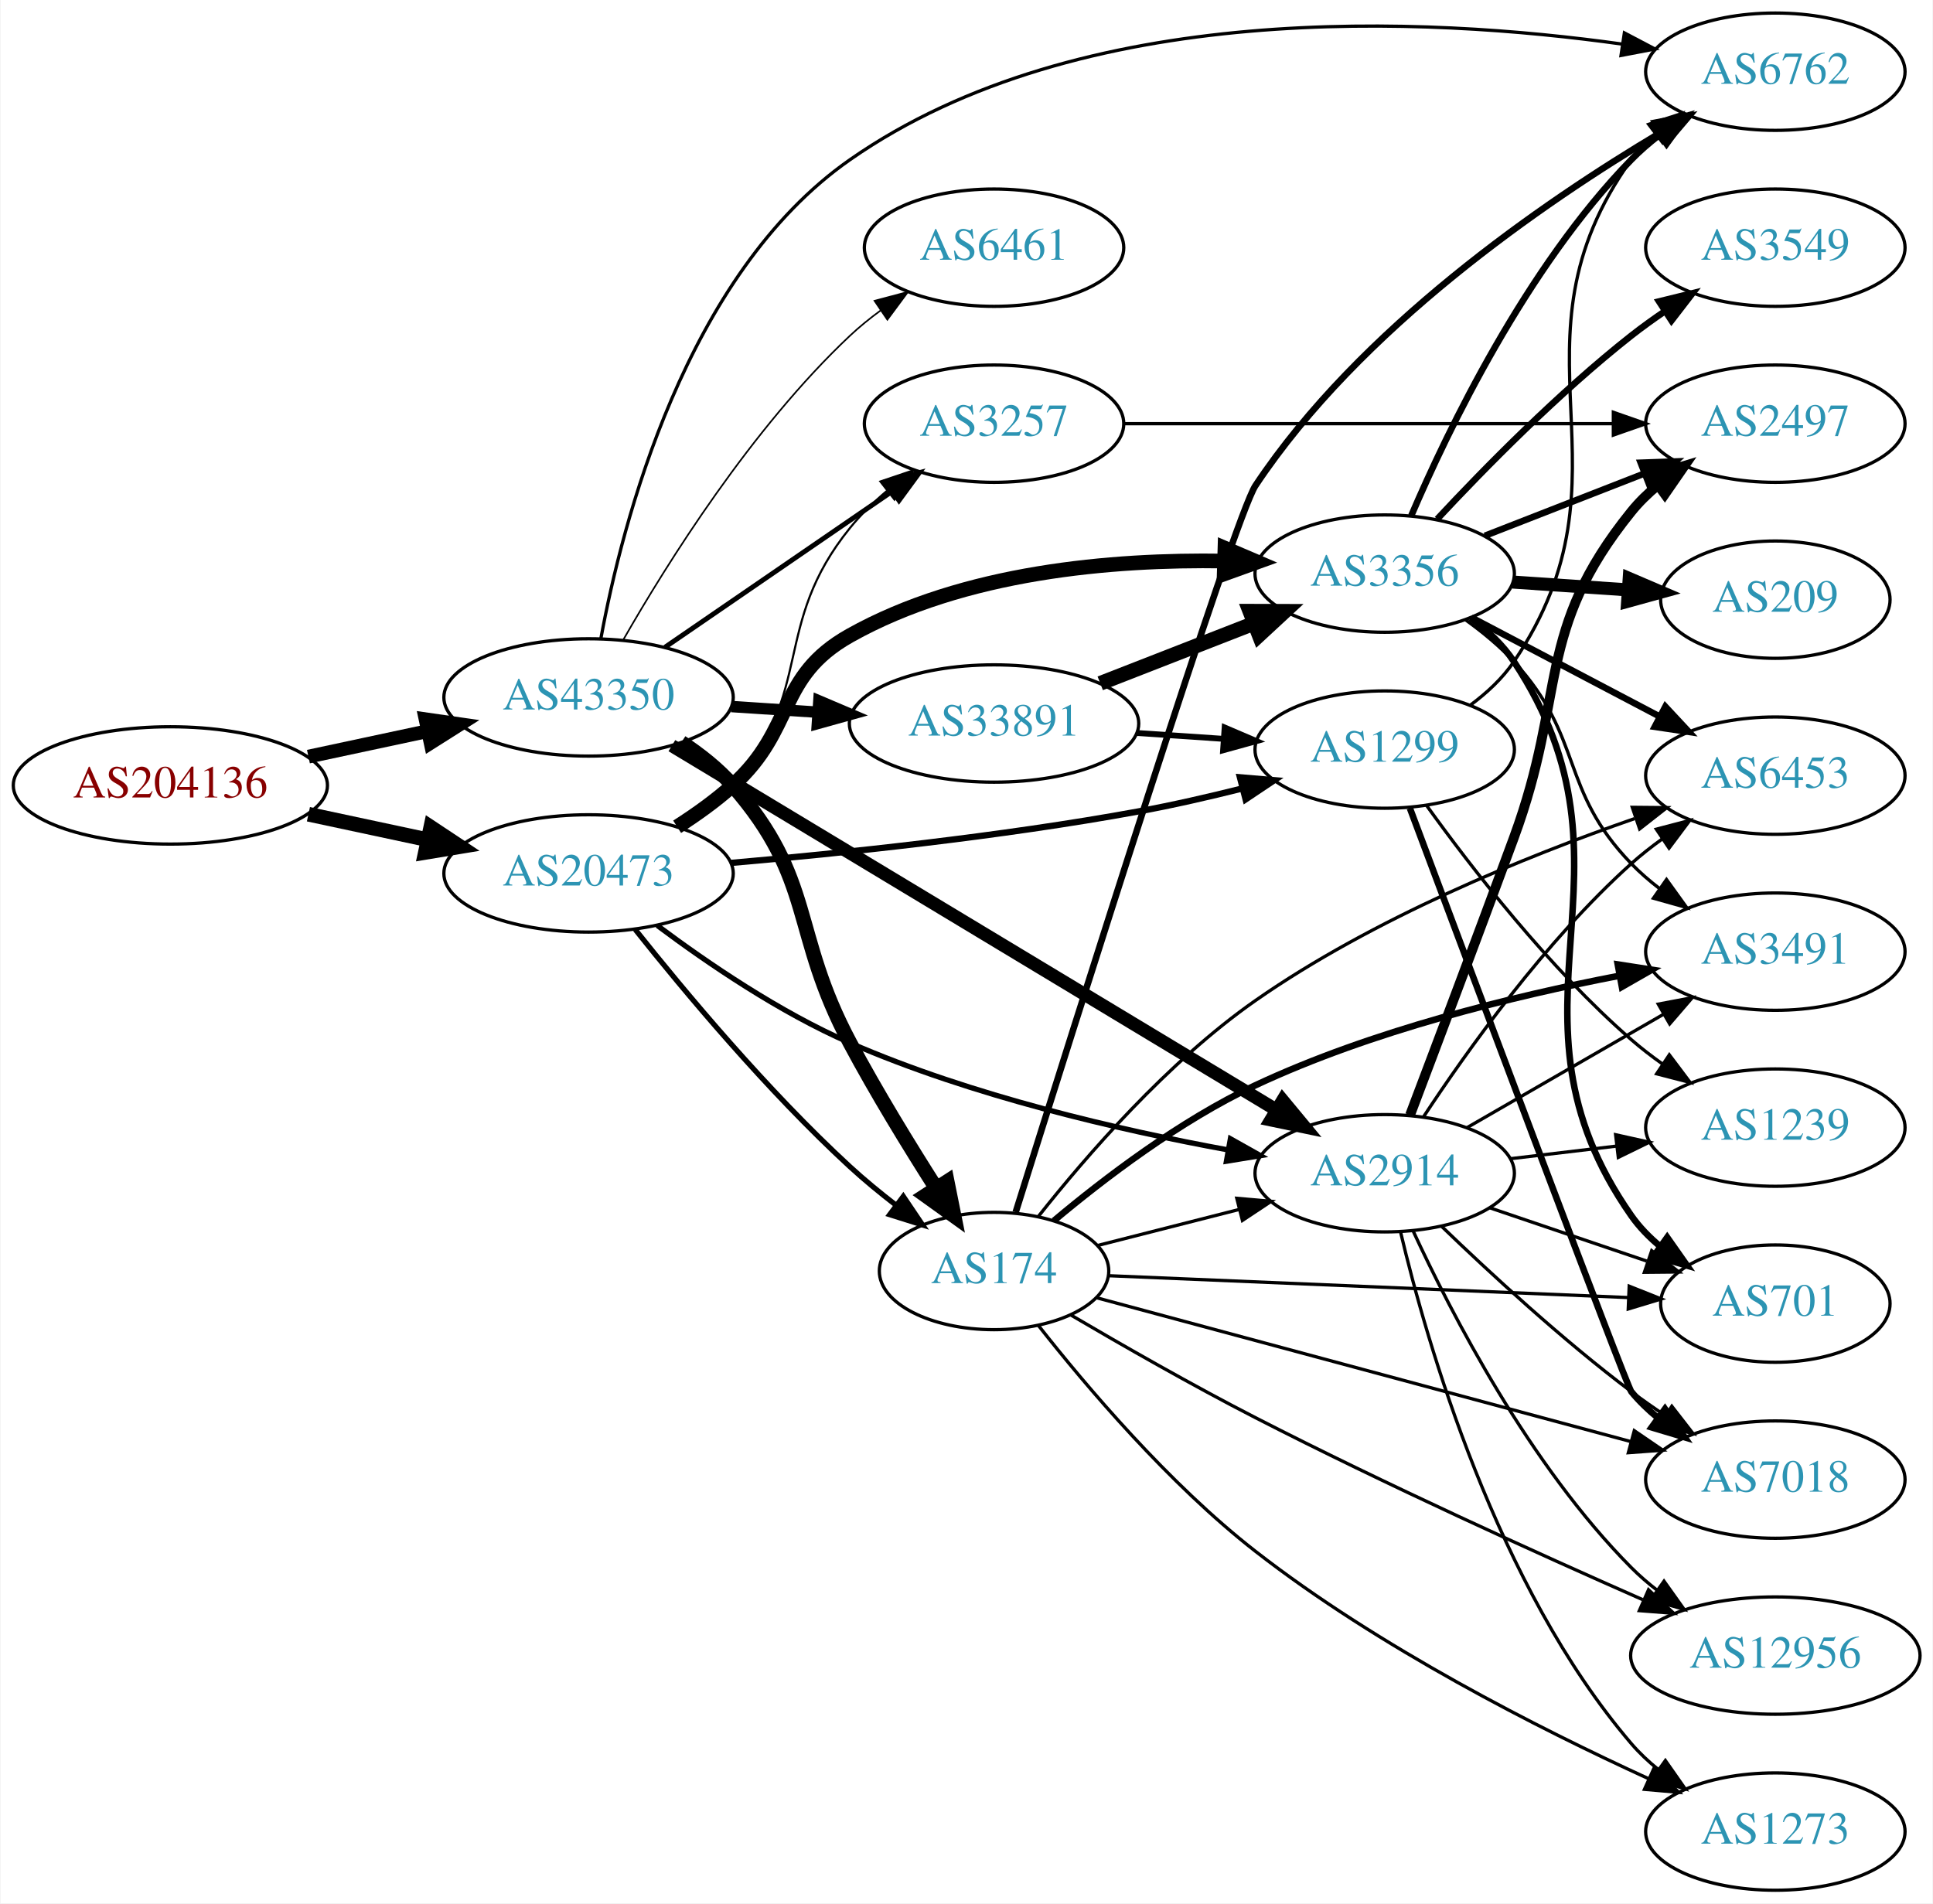
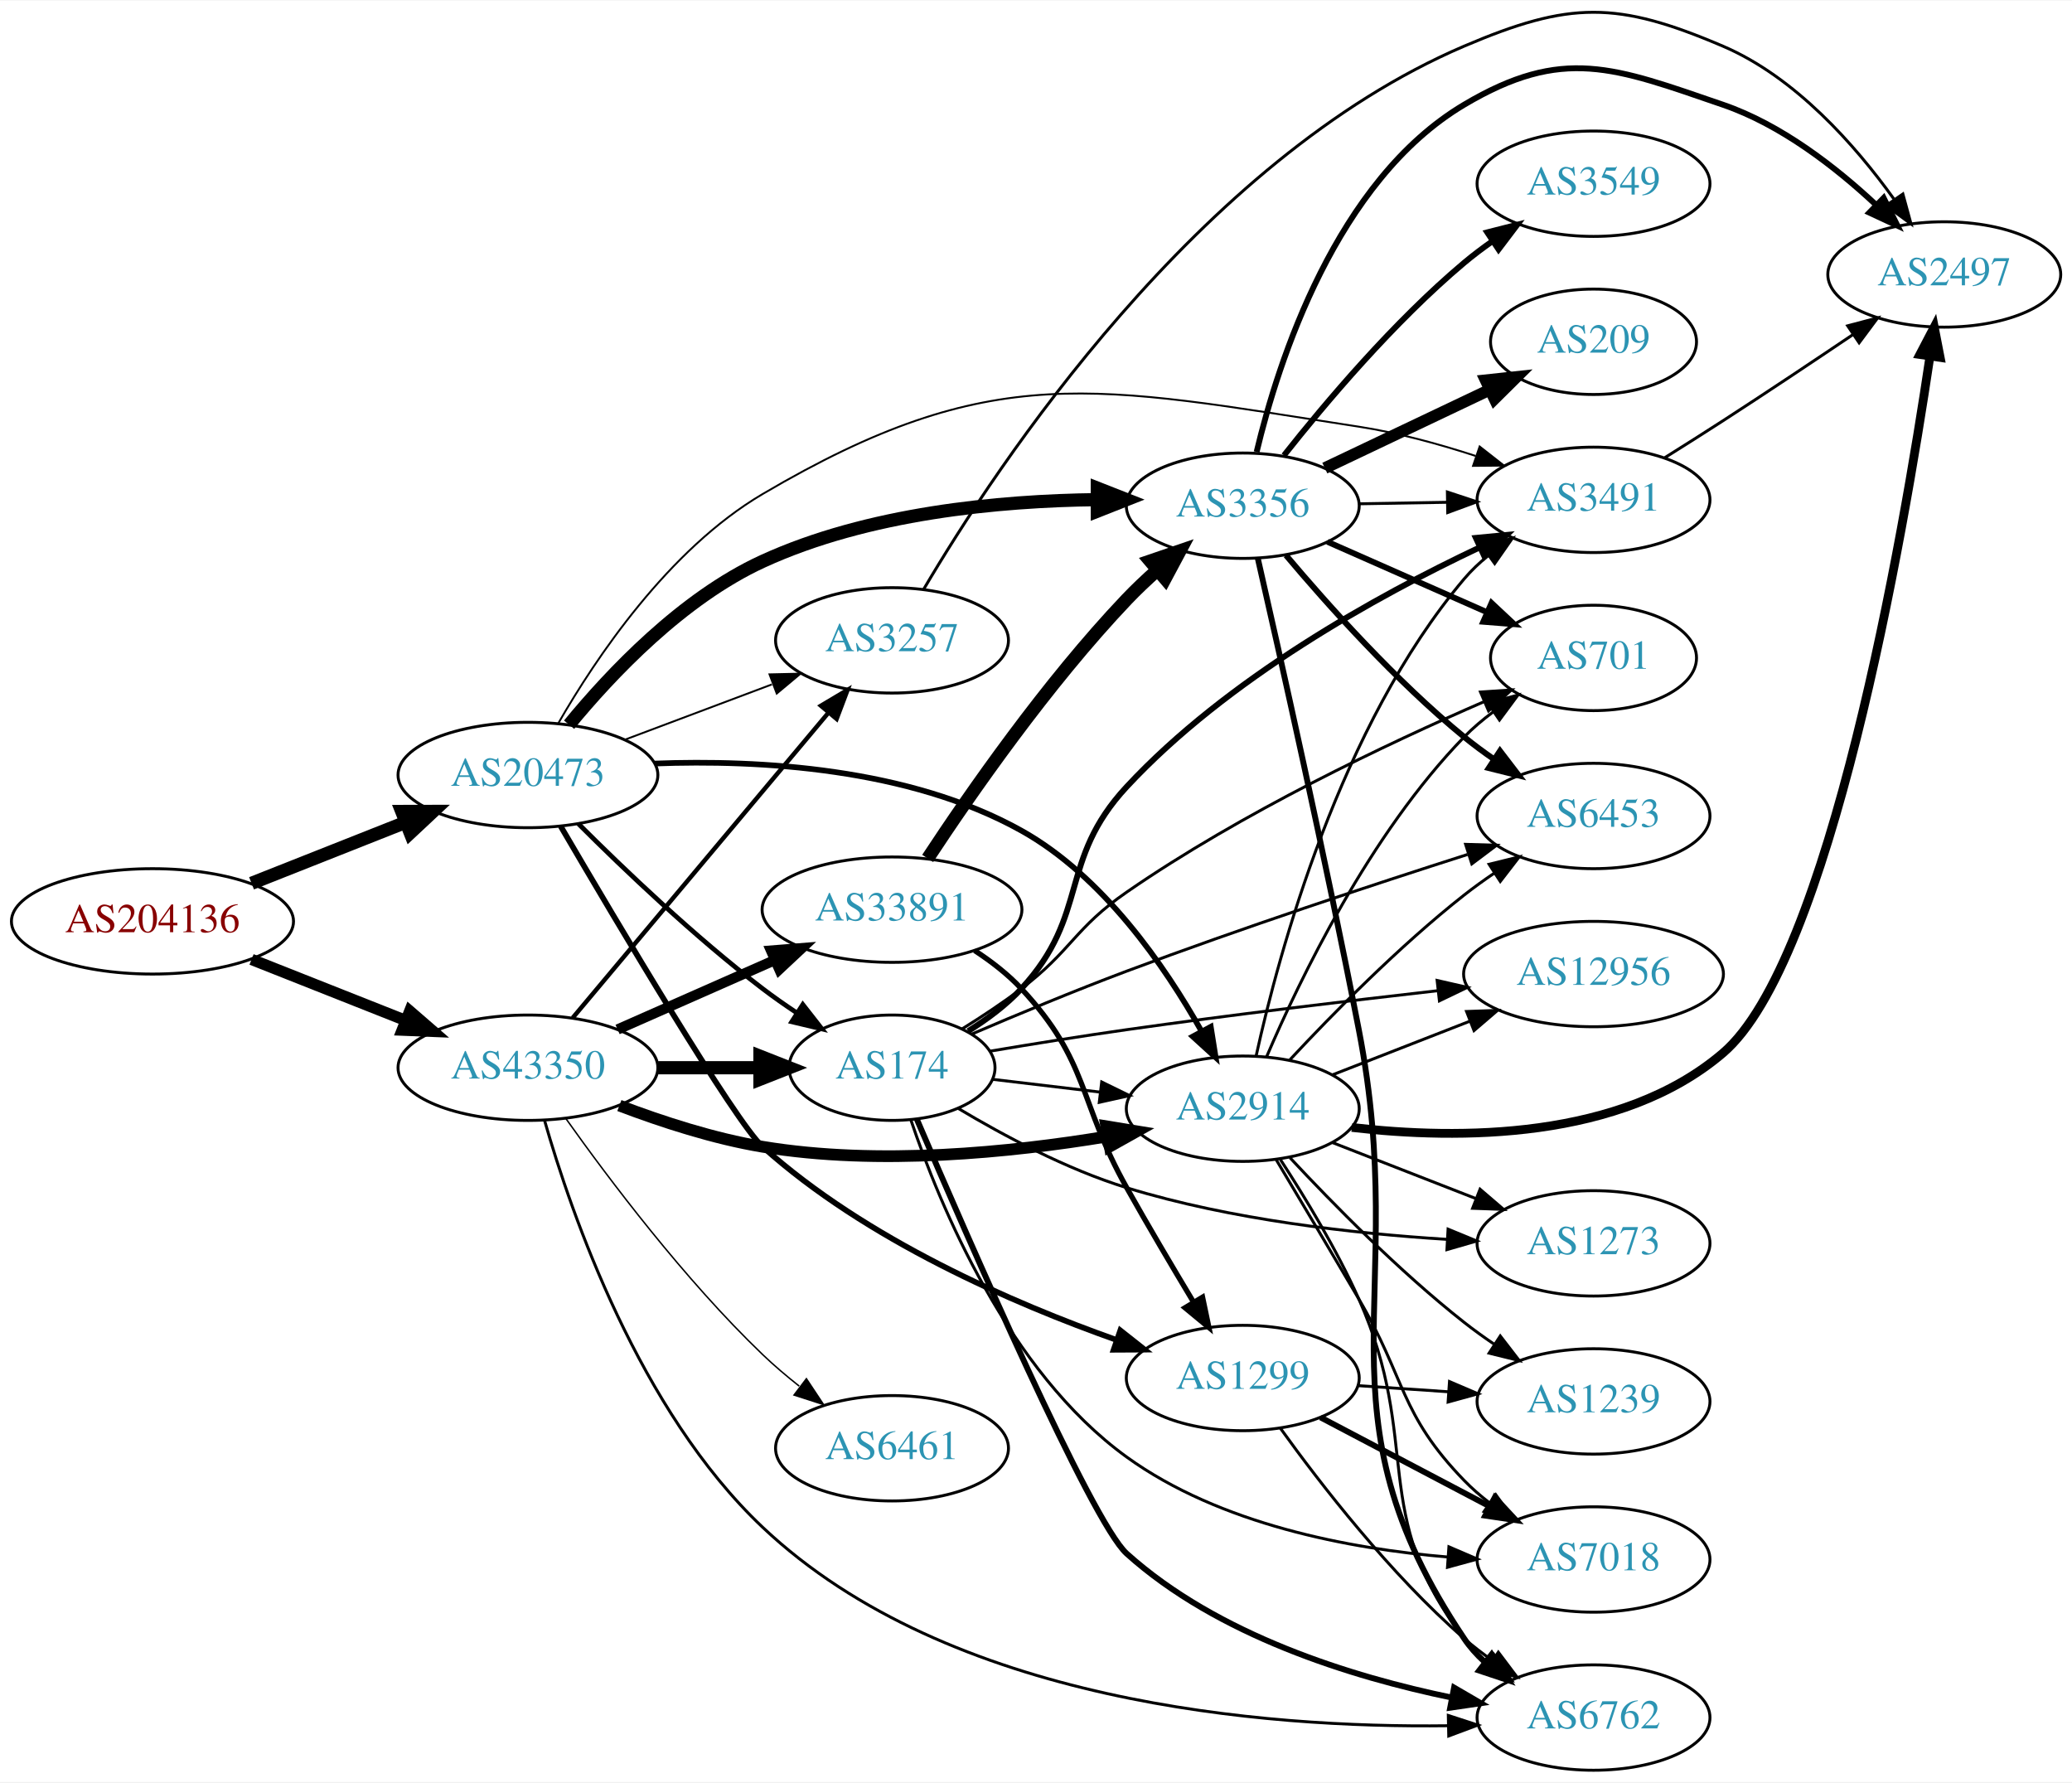
- <svg xmlns="http://www.w3.org/2000/svg" xmlns:xlink="http://www.w3.org/1999/xlink" width="593pt" height="584pt" viewBox="0.00 0.00 592.66 584.00">
-   <g id="graph0" class="graph" transform="scale(1 1) rotate(0) translate(4 580)">
-     <polygon fill="white" stroke="none" points="-4,4 -4,-580 588.661,-580 588.661,4 -4,4" />
+ <svg xmlns="http://www.w3.org/2000/svg" xmlns:xlink="http://www.w3.org/1999/xlink" width="708pt" height="609pt" viewBox="0.00 0.00 707.95 608.57">
+   <g id="graph0" class="graph" transform="scale(1 1) rotate(0) translate(4 604.571)">
+     <polygon fill="white" stroke="none" points="-4,4 -4,-604.571 703.954,-604.571 703.954,4 -4,4" />
    <g id="node1" class="node">
      <g id="a_node1">
        <a xlink:href="/asn/204136" xlink:title="AS204136 ~ SILENT-GHOST-AS [AT]">
-           <ellipse fill="#ffffff" stroke="black" cx="48.096" cy="-339" rx="48.192" ry="18" />
-           <text text-anchor="middle" x="48.096" y="-335.3" font-family="Times,serif" font-size="14.00" fill="#880000">AS204136</text>
+           <ellipse fill="#ffffff" stroke="black" cx="48.096" cy="-290" rx="48.192" ry="18" />
+           <text text-anchor="middle" x="48.096" y="-286.3" font-family="Times,serif" font-size="14.00" fill="#880000">AS204136</text>
        </a>
      </g>
    </g>
    <g id="node2" class="node">
      <g id="a_node2">
        <a xlink:href="/asn/20473" xlink:title="AS20473 ~ Choopa, LLC [US]">
-           <ellipse fill="#ffffff" stroke="black" cx="176.388" cy="-312" rx="44.393" ry="18" />
-           <text text-anchor="middle" x="176.388" y="-308.3" font-family="Times,serif" font-size="14.00" fill="#2c94b3">AS20473</text>
+           <ellipse fill="#ffffff" stroke="black" cx="176.388" cy="-340" rx="44.393" ry="18" />
+           <text text-anchor="middle" x="176.388" y="-336.3" font-family="Times,serif" font-size="14.00" fill="#2c94b3">AS20473</text>
        </a>
      </g>
    </g>
    <g id="edge1" class="edge">
-       <path fill="none" stroke="black" stroke-width="4.5" d="M90.448,-330.159C102.138,-327.66 114.964,-324.918 127.027,-322.339" />
-       <polygon fill="black" stroke="black" stroke-width="4.5" points="127.983,-326.161 136.939,-320.22 126.336,-318.46 127.983,-326.161" />
+       <path fill="none" stroke="black" stroke-width="4.5" d="M81.948,-303.006C97.955,-309.344 117.365,-317.028 134.338,-323.748" />
+       <polygon fill="black" stroke="black" stroke-width="4.5" points="133.259,-327.556 144.006,-327.576 136.157,-320.234 133.259,-327.556" />
    </g>
    <g id="node3" class="node">
      <g id="a_node3">
        <a xlink:href="/asn/43350" xlink:title="AS43350 ~ NForce Entertainment B.V. [NL]">
-           <ellipse fill="#ffffff" stroke="black" cx="176.388" cy="-366" rx="44.393" ry="18" />
-           <text text-anchor="middle" x="176.388" y="-362.3" font-family="Times,serif" font-size="14.00" fill="#2c94b3">AS43350</text>
+           <ellipse fill="#ffffff" stroke="black" cx="176.388" cy="-240" rx="44.393" ry="18" />
+           <text text-anchor="middle" x="176.388" y="-236.3" font-family="Times,serif" font-size="14.00" fill="#2c94b3">AS43350</text>
        </a>
      </g>
    </g>
    <g id="edge2" class="edge">
-       <path fill="none" stroke="black" stroke-width="4.219" d="M90.448,-347.841C102.138,-350.34 114.964,-353.082 127.027,-355.661" />
-       <polygon fill="black" stroke="black" stroke-width="4.219" points="126.388,-359.299 136.939,-357.78 127.931,-352.079 126.388,-359.299" />
+       <path fill="none" stroke="black" stroke-width="3.857" d="M81.948,-276.994C97.955,-270.656 117.365,-262.972 134.338,-256.252" />
+       <polygon fill="black" stroke="black" stroke-width="3.857" points="135.996,-259.36 144.006,-252.424 133.42,-252.851 135.996,-259.36" />
    </g>
    <g id="node4" class="node">
      <g id="a_node4">
-         <a xlink:href="/asn/2914" xlink:title="AS2914 ~ NTT America, Inc. [US]">
-           <ellipse fill="#ffffff" stroke="black" cx="420.622" cy="-220" rx="39.794" ry="18" />
-           <text text-anchor="middle" x="420.622" y="-216.3" font-family="Times,serif" font-size="14.00" fill="#2c94b3">AS2914</text>
+         <a xlink:href="/asn/3257" xlink:title="AS3257 ~ GTT [DE]">
+           <ellipse fill="#ffffff" stroke="black" cx="300.78" cy="-386" rx="39.794" ry="18" />
+           <text text-anchor="middle" x="300.78" y="-382.3" font-family="Times,serif" font-size="14.00" fill="#2c94b3">AS3257</text>
        </a>
      </g>
    </g>
    <g id="edge3" class="edge">
-       <path fill="none" stroke="black" stroke-width="1.607" d="M197.452,-296.04C212.835,-284.517 235.019,-269.393 256.584,-260 293.996,-243.704 339.255,-233.268 372.586,-227.157" />
-       <polygon fill="black" stroke="black" stroke-width="1.607" points="373.289,-230.587 382.526,-225.398 372.069,-223.694 373.289,-230.587" />
+       <path fill="none" stroke="black" stroke-width="0.643" d="M209.545,-352.086C224.912,-357.861 243.459,-364.832 259.731,-370.948" />
+       <polygon fill="black" stroke="black" stroke-width="0.643" points="258.928,-374.385 269.521,-374.627 261.391,-367.833 258.928,-374.385" />
    </g>
    <g id="node5" class="node">
      <g id="a_node5">
        <a xlink:href="/asn/3356" xlink:title="AS3356 ~ Level 3 Parent, LLC [US]">
-           <ellipse fill="#ffffff" stroke="black" cx="420.622" cy="-404" rx="39.794" ry="18" />
-           <text text-anchor="middle" x="420.622" y="-400.3" font-family="Times,serif" font-size="14.00" fill="#2c94b3">AS3356</text>
+           <ellipse fill="#ffffff" stroke="black" cx="420.622" cy="-432" rx="39.794" ry="18" />
+           <text text-anchor="middle" x="420.622" y="-428.3" font-family="Times,serif" font-size="14.00" fill="#2c94b3">AS3356</text>
        </a>
      </g>
    </g>
    <g id="edge4" class="edge">
-       <path fill="none" stroke="black" stroke-width="4.5" d="M203.56,-326.316C209.443,-330.077 215.456,-334.386 220.584,-339 239.882,-356.365 233.944,-372.295 256.584,-385 291.492,-404.59 337.179,-408.402 371.306,-407.853" />
-       <polygon fill="black" stroke="black" stroke-width="4.5" points="371.62,-411.783 381.501,-407.555 371.39,-403.911 371.62,-411.783" />
+       <path fill="none" stroke="black" stroke-width="4.5" d="M190.444,-357.187C204.652,-374.486 229.053,-400.362 256.584,-413 292.493,-429.485 337.333,-433.686 370.894,-434.074" />
+       <polygon fill="black" stroke="black" stroke-width="4.5" points="370.922,-438.012 380.925,-434.082 370.928,-430.137 370.922,-438.012" />
    </g>
    <g id="node6" class="node">
      <g id="a_node6">
        <a xlink:href="/asn/1299" xlink:title="AS1299 ~ Telia Carrier [EU]">
-           <ellipse fill="#ffffff" stroke="black" cx="420.622" cy="-350" rx="39.794" ry="18" />
-           <text text-anchor="middle" x="420.622" y="-346.3" font-family="Times,serif" font-size="14.00" fill="#2c94b3">AS1299</text>
+           <ellipse fill="#ffffff" stroke="black" cx="420.622" cy="-134" rx="39.794" ry="18" />
+           <text text-anchor="middle" x="420.622" y="-130.3" font-family="Times,serif" font-size="14.00" fill="#2c94b3">AS1299</text>
        </a>
      </g>
    </g>
    <g id="edge5" class="edge">
-       <path fill="none" stroke="black" stroke-width="1.929" d="M219.982,-315.215C253.995,-318.169 302.78,-323.275 344.976,-331 355.443,-332.916 366.614,-335.477 377.042,-338.096" />
-       <polygon fill="black" stroke="black" stroke-width="1.929" points="376.206,-341.495 386.763,-340.606 377.956,-334.717 376.206,-341.495" />
+       <path fill="none" stroke="black" stroke-width="1.929" d="M187.572,-322.489C206.772,-289.661 247.235,-221.403 256.584,-213 291.863,-181.287 342.162,-159.521 377.538,-146.989" />
+       <polygon fill="black" stroke="black" stroke-width="1.929" points="378.78,-150.263 387.096,-143.698 376.501,-143.644 378.78,-150.263" />
    </g>
    <g id="node7" class="node">
      <g id="a_node7">
-         <a xlink:href="/asn/174" xlink:title="AS174 ~ Cogent Communications [US]">
-           <ellipse fill="#ffffff" stroke="black" cx="300.78" cy="-190" rx="35.194" ry="18" />
-           <text text-anchor="middle" x="300.78" y="-186.3" font-family="Times,serif" font-size="14.00" fill="#2c94b3">AS174</text>
+         <a xlink:href="/asn/2914" xlink:title="AS2914 ~ NTT America, Inc. [US]">
+           <ellipse fill="#ffffff" stroke="black" cx="420.622" cy="-226" rx="39.794" ry="18" />
+           <text text-anchor="middle" x="420.622" y="-222.3" font-family="Times,serif" font-size="14.00" fill="#2c94b3">AS2914</text>
        </a>
      </g>
    </g>
    <g id="edge6" class="edge">
-       <path fill="none" stroke="black" stroke-width="1.607" d="M190.711,-294.779C205.71,-275.911 231.302,-245.242 256.584,-222 260.985,-217.954 265.889,-213.928 270.768,-210.167" />
-       <polygon fill="black" stroke="black" stroke-width="1.607" points="272.939,-212.914 278.862,-204.13 268.754,-207.303 272.939,-212.914" />
+       <path fill="none" stroke="black" stroke-width="1.929" d="M219.707,-343.918C255.334,-345.262 306.49,-342.469 344.976,-321 372.865,-305.442 393.984,-274.788 406.521,-252.497" />
+       <polygon fill="black" stroke="black" stroke-width="1.929" points="409.694,-253.987 411.363,-243.524 403.534,-250.662 409.694,-253.987" />
    </g>
    <g id="node8" class="node">
      <g id="a_node8">
-         <a xlink:href="/asn/3257" xlink:title="AS3257 ~ GTT [DE]">
-           <ellipse fill="#ffffff" stroke="black" cx="300.78" cy="-450" rx="39.794" ry="18" />
-           <text text-anchor="middle" x="300.78" y="-446.3" font-family="Times,serif" font-size="14.00" fill="#2c94b3">AS3257</text>
+         <a xlink:href="/asn/174" xlink:title="AS174 ~ Cogent Communications [US]">
+           <ellipse fill="#ffffff" stroke="black" cx="300.78" cy="-240" rx="35.194" ry="18" />
+           <text text-anchor="middle" x="300.78" y="-236.3" font-family="Times,serif" font-size="14.00" fill="#2c94b3">AS174</text>
        </a>
      </g>
    </g>
    <g id="edge7" class="edge">
-       <path fill="none" stroke="black" stroke-width="0.643" d="M204.851,-325.779C210.545,-329.514 216.152,-333.946 220.584,-339 246.022,-368.012 232.31,-388.007 256.584,-418 259.875,-422.067 263.797,-425.888 267.914,-429.374" />
-       <polygon fill="black" stroke="black" stroke-width="0.643" points="265.922,-432.259 275.961,-435.645 270.225,-426.738 265.922,-432.259" />
+       <path fill="none" stroke="black" stroke-width="1.607" d="M193.583,-323.385C209.056,-307.93 233.391,-284.693 256.584,-267 260.242,-264.209 264.198,-261.437 268.179,-258.792" />
+       <polygon fill="black" stroke="black" stroke-width="1.607" points="270.3,-261.59 276.829,-253.246 266.522,-255.697 270.3,-261.59" />
+     </g>
+     <g id="node9" class="node">
+       <g id="a_node9">
+         <a xlink:href="/asn/3491" xlink:title="AS3491 ~ PCCW Global, Inc. [US]">
+           <ellipse fill="#ffffff" stroke="black" cx="540.465" cy="-434" rx="39.794" ry="18" />
+           <text text-anchor="middle" x="540.465" y="-430.3" font-family="Times,serif" font-size="14.00" fill="#2c94b3">AS3491</text>
+         </a>
+       </g>
+     </g>
+     <g id="edge8" class="edge">
+       <path fill="none" stroke="black" stroke-width="0.643" d="M186.805,-357.752C199.528,-379.865 224.37,-417.042 256.584,-436 335.098,-482.207 370.229,-472.874 460.269,-459 473.537,-456.956 487.63,-453.091 500.192,-449.001" />
+       <polygon fill="black" stroke="black" stroke-width="0.643" points="501.553,-452.235 509.894,-445.703 499.3,-445.608 501.553,-452.235" />
+     </g>
+     <g id="edge41" class="edge">
+       <path fill="none" stroke="black" stroke-width="1.5" d="M191.667,-257.034C213.224,-282.749 254.192,-331.619 279.04,-361.26" />
+       <polygon fill="black" stroke="black" stroke-width="1.5" points="276.485,-363.66 285.591,-369.075 281.849,-359.163 276.485,-363.66" />
+     </g>
+     <g id="edge39" class="edge">
+       <path fill="none" stroke="black" stroke-width="4" d="M207.623,-227.08C222.141,-221.558 239.96,-215.756 256.584,-213 296.016,-206.463 341.379,-211.045 374.227,-216.496" />
+       <polygon fill="black" stroke="black" stroke-width="4" points="373.975,-220.005 384.429,-218.283 375.183,-213.11 373.975,-220.005" />
    </g>
    <g id="edge37" class="edge">
-       <path fill="none" stroke="black" stroke-width="4" d="M201.947,-351.197C245.995,-324.649 338.39,-268.96 387.439,-239.398" />
-       <polygon fill="black" stroke="black" stroke-width="4" points="389.313,-242.354 396.071,-234.195 385.7,-236.359 389.313,-242.354" />
-     </g>
-     <g id="edge36" class="edge">
-       <path fill="none" stroke="black" stroke-width="4.5" d="M204.851,-352.221C210.545,-348.486 216.152,-344.054 220.584,-339 246.022,-309.988 238.417,-294.04 256.584,-260 264.669,-244.85 274.689,-228.488 283.043,-215.395" />
-       <polygon fill="black" stroke="black" stroke-width="4.5" points="286.405,-217.446 288.516,-206.908 279.787,-213.178 286.405,-217.446" />
-     </g>
-     <g id="edge34" class="edge">
-       <path fill="none" stroke="black" stroke-width="1.5" d="M199.836,-381.407C219.367,-394.811 247.842,-414.354 269.407,-429.155" />
-       <polygon fill="black" stroke="black" stroke-width="1.5" points="267.66,-432.2 277.885,-434.973 271.621,-426.429 267.66,-432.2" />
+       <path fill="none" stroke="black" stroke-width="4.5" d="M220.883,-240C232.141,-240 244.273,-240 255.566,-240" />
+       <polygon fill="black" stroke="black" stroke-width="4.5" points="255.654,-243.938 265.654,-240 255.654,-236.063 255.654,-243.938" />
+     </g>
+     <g id="node10" class="node">
+       <g id="a_node10">
+         <a xlink:href="/asn/6762" xlink:title="AS6762 ~ TELECOM ITALIA SPARKLE S.p.A. [IT]">
+           <ellipse fill="#ffffff" stroke="black" cx="540.465" cy="-18" rx="39.794" ry="18" />
+           <text text-anchor="middle" x="540.465" y="-14.3" font-family="Times,serif" font-size="14.00" fill="#2c94b3">AS6762</text>
+         </a>
+       </g>
+     </g>
+     <g id="edge42" class="edge">
+       <path fill="none" stroke="black" d="M182.054,-222.014C191.21,-190.013 214.404,-122.816 256.584,-83 320.321,-22.834 428.036,-14.42 490.545,-15.208" />
+       <polygon fill="black" stroke="black" points="490.85,-18.715 500.923,-15.429 490.999,-11.717 490.85,-18.715" />
+     </g>
+     <g id="node20" class="node">
+       <g id="a_node20">
+         <a xlink:href="/asn/33891" xlink:title="AS33891 ~ CORE-BACKBONE GMBH GLOBAL NETWORK [DE]">
+           <ellipse fill="#ffffff" stroke="black" cx="300.78" cy="-294" rx="44.393" ry="18" />
+           <text text-anchor="middle" x="300.78" y="-290.3" font-family="Times,serif" font-size="14.00" fill="#2c94b3">AS33891</text>
+         </a>
+       </g>
+     </g>
+     <g id="edge38" class="edge">
+       <path fill="none" stroke="black" stroke-width="3.5" d="M207.015,-253.072C223.132,-260.183 243.272,-269.069 260.664,-276.742" />
+       <polygon fill="black" stroke="black" stroke-width="3.5" points="259.439,-280.027 270.001,-280.861 262.264,-273.622 259.439,-280.027" />
+     </g>
+     <g id="node21" class="node">
+       <g id="a_node21">
+         <a xlink:href="/asn/6461" xlink:title="AS6461 ~ Zayo Bandwidth [US]">
+           <ellipse fill="#ffffff" stroke="black" cx="300.78" cy="-110" rx="39.794" ry="18" />
+           <text text-anchor="middle" x="300.78" y="-106.3" font-family="Times,serif" font-size="14.00" fill="#2c94b3">AS6461</text>
+         </a>
+       </g>
+     </g>
+     <g id="edge40" class="edge">
+       <path fill="none" stroke="black" stroke-width="0.5" d="M189.365,-222.603C203.932,-202.099 229.899,-167.585 256.584,-142 260.443,-138.3 264.737,-134.654 269.079,-131.223" />
+       <polygon fill="black" stroke="black" stroke-width="0.5" points="271.528,-133.759 277.386,-124.931 267.301,-128.179 271.528,-133.759" />
    </g>
    <g id="node13" class="node">
      <g id="a_node13">
-         <a xlink:href="/asn/6762" xlink:title="AS6762 ~ TELECOM ITALIA SPARKLE S.p.A. [IT]">
-           <ellipse fill="#ffffff" stroke="black" cx="540.465" cy="-558" rx="39.794" ry="18" />
-           <text text-anchor="middle" x="540.465" y="-554.3" font-family="Times,serif" font-size="14.00" fill="#2c94b3">AS6762</text>
-         </a>
-       </g>
-     </g>
-     <g id="edge39" class="edge">
-       <path fill="none" stroke="black" d="M180.178,-384.139C186.616,-419.158 206.031,-495.726 256.584,-531 327.339,-580.371 433.437,-574.888 493.57,-566.456" />
-       <polygon fill="black" stroke="black" points="494.154,-569.908 503.529,-564.973 493.123,-562.984 494.154,-569.908" />
-     </g>
-     <g id="node20" class="node">
-       <g id="a_node20">
-         <a xlink:href="/asn/6461" xlink:title="AS6461 ~ Zayo Bandwidth [US]">
-           <ellipse fill="#ffffff" stroke="black" cx="300.78" cy="-504" rx="39.794" ry="18" />
-           <text text-anchor="middle" x="300.78" y="-500.3" font-family="Times,serif" font-size="14.00" fill="#2c94b3">AS6461</text>
-         </a>
-       </g>
-     </g>
-     <g id="edge35" class="edge">
-       <path fill="none" stroke="black" stroke-width="0.5" d="M187.093,-383.78C200.48,-407.167 226.409,-448.614 256.584,-477 259.472,-479.717 262.674,-482.311 265.991,-484.741" />
-       <polygon fill="black" stroke="black" stroke-width="0.5" points="264.121,-487.702 274.361,-490.422 268.052,-481.91 264.121,-487.702" />
-     </g>
-     <g id="node21" class="node">
-       <g id="a_node21">
-         <a xlink:href="/asn/33891" xlink:title="AS33891 ~ CORE-BACKBONE GMBH GLOBAL NETWORK [DE]">
-           <ellipse fill="#ffffff" stroke="black" cx="300.78" cy="-358" rx="44.393" ry="18" />
-           <text text-anchor="middle" x="300.78" y="-354.3" font-family="Times,serif" font-size="14.00" fill="#2c94b3">AS33891</text>
-         </a>
-       </g>
-     </g>
-     <g id="edge38" class="edge">
-       <path fill="none" stroke="black" stroke-width="3.5" d="M220.194,-363.202C228.716,-362.645 237.763,-362.054 246.584,-361.477" />
-       <polygon fill="black" stroke="black" stroke-width="3.5" points="247.04,-364.955 256.79,-360.81 246.583,-357.97 247.04,-364.955" />
-     </g>
-     <g id="node9" class="node">
-       <g id="a_node9">
        <a xlink:href="/asn/2497" xlink:title="AS2497 ~ Internet Initiative Japan Inc. [JP]">
-           <ellipse fill="#ffffff" stroke="black" cx="540.465" cy="-450" rx="39.794" ry="18" />
-           <text text-anchor="middle" x="540.465" y="-446.3" font-family="Times,serif" font-size="14.00" fill="#2c94b3">AS2497</text>
-         </a>
-       </g>
-     </g>
-     <g id="edge18" class="edge">
-       <path fill="none" stroke="black" stroke-width="3" d="M428.397,-237.836C436.171,-258.352 449.264,-293.063 460.269,-323 476.566,-367.336 466.609,-386.236 496.269,-423 498.629,-425.925 501.396,-428.623 504.369,-431.089" />
-       <polygon fill="black" stroke="black" stroke-width="3" points="502.442,-434.015 512.587,-437.07 506.561,-428.356 502.442,-434.015" />
+           <ellipse fill="#ffffff" stroke="black" cx="660.307" cy="-511" rx="39.794" ry="18" />
+           <text text-anchor="middle" x="660.307" y="-507.3" font-family="Times,serif" font-size="14.00" fill="#2c94b3">AS2497</text>
+         </a>
+       </g>
+     </g>
+     <g id="edge45" class="edge">
+       <path fill="none" stroke="black" d="M311.619,-403.499C336.242,-445.249 405.142,-550.106 496.269,-589 532.401,-604.422 548.533,-604.432 584.661,-589 609.399,-578.433 629.86,-555.2 643.065,-536.824" />
+       <polygon fill="black" stroke="black" points="646.166,-538.491 648.952,-528.269 640.4,-534.523 646.166,-538.491" />
+     </g>
+     <g id="edge15" class="edge">
+       <path fill="none" stroke="black" d="M460.535,-432.66C470.088,-432.823 480.438,-432.998 490.401,-433.167" />
+       <polygon fill="black" stroke="black" points="490.535,-436.67 500.593,-433.34 490.654,-429.671 490.535,-436.67" />
+     </g>
+     <g id="edge9" class="edge">
+       <path fill="none" stroke="black" stroke-width="2" d="M425.763,-414.011C433.12,-381.807 448.772,-312.14 460.269,-253 478.172,-160.905 443.934,-122.866 496.269,-45 498.193,-42.137 500.533,-39.52 503.118,-37.141" />
+       <polygon fill="black" stroke="black" stroke-width="2" points="505.669,-39.592 511.436,-30.704 501.386,-34.056 505.669,-39.592" />
    </g>
    <g id="node11" class="node">
      <g id="a_node11">
-         <a xlink:href="/asn/6453" xlink:title="AS6453 ~ TATA COMMUNICATIONS (AMERICA) INC [US]">
-           <ellipse fill="#ffffff" stroke="black" cx="540.465" cy="-342" rx="39.794" ry="18" />
-           <text text-anchor="middle" x="540.465" y="-338.3" font-family="Times,serif" font-size="14.00" fill="#2c94b3">AS6453</text>
-         </a>
-       </g>
-     </g>
-     <g id="edge24" class="edge">
-       <path fill="none" stroke="black" d="M432.488,-237.252C445.811,-257.5 469.894,-291.315 496.269,-315 499.219,-317.65 502.462,-320.2 505.803,-322.604" />
-       <polygon fill="black" stroke="black" points="503.952,-325.576 514.203,-328.251 507.857,-319.767 503.952,-325.576" />
+         <a xlink:href="/asn/3549" xlink:title="AS3549 ~ Level 3 Parent, LLC [US]">
+           <ellipse fill="#ffffff" stroke="black" cx="540.465" cy="-542" rx="39.794" ry="18" />
+           <text text-anchor="middle" x="540.465" y="-538.3" font-family="Times,serif" font-size="14.00" fill="#2c94b3">AS3549</text>
+         </a>
+       </g>
+     </g>
+     <g id="edge10" class="edge">
+       <path fill="none" stroke="black" stroke-width="2" d="M434.699,-449.188C448.72,-466.936 472.225,-494.811 496.269,-515 499.306,-517.55 502.604,-520.036 505.98,-522.4" />
+       <polygon fill="black" stroke="black" stroke-width="2" points="504.154,-525.389 514.422,-527.999 508.023,-519.555 504.154,-525.389" />
    </g>
    <g id="node12" class="node">
      <g id="a_node12">
+         <a xlink:href="/asn/6453" xlink:title="AS6453 ~ TATA COMMUNICATIONS (AMERICA) INC [US]">
+           <ellipse fill="#ffffff" stroke="black" cx="540.465" cy="-326" rx="39.794" ry="18" />
+           <text text-anchor="middle" x="540.465" y="-322.3" font-family="Times,serif" font-size="14.00" fill="#2c94b3">AS6453</text>
+         </a>
+       </g>
+     </g>
+     <g id="edge11" class="edge">
+       <path fill="none" stroke="black" stroke-width="2" d="M435.387,-415.074C449.591,-398.206 472.911,-372.129 496.269,-353 499.502,-350.352 503.013,-347.762 506.589,-345.299" />
+       <polygon fill="black" stroke="black" stroke-width="2" points="508.511,-348.224 514.952,-339.813 504.671,-342.371 508.511,-348.224" />
+     </g>
+     <g id="edge12" class="edge">
+       <path fill="none" stroke="black" stroke-width="2" d="M425.357,-450.359C432.752,-481.3 452.487,-542.996 496.269,-569 530.046,-589.061 547.499,-581.74 584.661,-569 604.517,-562.193 623.164,-547.71 636.855,-534.921" />
+       <polygon fill="black" stroke="black" stroke-width="2" points="639.592,-537.141 644.315,-527.657 634.709,-532.126 639.592,-537.141" />
+     </g>
+     <g id="node14" class="node">
+       <g id="a_node14">
        <a xlink:href="/asn/701" xlink:title="AS701 ~ UUNET [US]">
-           <ellipse fill="#ffffff" stroke="black" cx="540.465" cy="-180" rx="35.194" ry="18" />
-           <text text-anchor="middle" x="540.465" y="-176.3" font-family="Times,serif" font-size="14.00" fill="#2c94b3">AS701</text>
-         </a>
-       </g>
-     </g>
-     <g id="edge21" class="edge">
-       <path fill="none" stroke="black" d="M452.893,-209.386C467.659,-204.373 485.422,-198.344 501.005,-193.055" />
-       <polygon fill="black" stroke="black" points="502.533,-196.232 510.877,-189.704 500.283,-189.604 502.533,-196.232" />
+           <ellipse fill="#ffffff" stroke="black" cx="540.465" cy="-380" rx="35.194" ry="18" />
+           <text text-anchor="middle" x="540.465" y="-376.3" font-family="Times,serif" font-size="14.00" fill="#2c94b3">AS701</text>
+         </a>
+       </g>
+     </g>
+     <g id="edge13" class="edge">
+       <path fill="none" stroke="black" stroke-width="2" d="M449.549,-419.677C465.859,-412.48 486.597,-403.329 504.046,-395.629" />
+       <polygon fill="black" stroke="black" stroke-width="2" points="505.617,-398.762 513.353,-391.522 502.791,-392.357 505.617,-398.762" />
    </g>
    <g id="node15" class="node">
      <g id="a_node15">
-         <a xlink:href="/asn/3491" xlink:title="AS3491 ~ PCCW Global, Inc. [US]">
-           <ellipse fill="#ffffff" stroke="black" cx="540.465" cy="-288" rx="39.794" ry="18" />
-           <text text-anchor="middle" x="540.465" y="-284.3" font-family="Times,serif" font-size="14.00" fill="#2c94b3">AS3491</text>
-         </a>
-       </g>
-     </g>
-     <g id="edge22" class="edge">
-       <path fill="none" stroke="black" d="M445.754,-233.925C463.193,-243.988 486.967,-257.707 506.205,-268.808" />
-       <polygon fill="black" stroke="black" points="504.55,-271.893 514.961,-273.86 508.048,-265.83 504.55,-271.893" />
+         <a xlink:href="/asn/209" xlink:title="AS209 ~ CenturyLink Communications, LLC [US]">
+           <ellipse fill="#ffffff" stroke="black" cx="540.465" cy="-488" rx="35.194" ry="18" />
+           <text text-anchor="middle" x="540.465" y="-484.3" font-family="Times,serif" font-size="14.00" fill="#2c94b3">AS209</text>
+         </a>
+       </g>
+     </g>
+     <g id="edge14" class="edge">
+       <path fill="none" stroke="black" stroke-width="4" d="M448.658,-444.848C465.285,-452.749 486.759,-462.954 504.65,-471.456" />
+       <polygon fill="black" stroke="black" stroke-width="4" points="503.633,-474.848 514.168,-475.979 506.638,-468.525 503.633,-474.848" />
+     </g>
+     <g id="edge17" class="edge">
+       <path fill="none" stroke="black" d="M433.447,-116.879C447.12,-97.868 471.008,-66.967 496.269,-45 499.261,-42.398 502.531,-39.879 505.889,-37.493" />
+       <polygon fill="black" stroke="black" points="507.938,-40.334 514.309,-31.869 504.05,-34.513 507.938,-40.334" />
    </g>
    <g id="node16" class="node">
      <g id="a_node16">
        <a xlink:href="/asn/7018" xlink:title="AS7018 ~ AT&amp;T Services, Inc. [US]">
-           <ellipse fill="#ffffff" stroke="black" cx="540.465" cy="-126" rx="39.794" ry="18" />
-           <text text-anchor="middle" x="540.465" y="-122.3" font-family="Times,serif" font-size="14.00" fill="#2c94b3">AS7018</text>
-         </a>
-       </g>
-     </g>
-     <g id="edge19" class="edge">
-       <path fill="none" stroke="black" d="M438.099,-203.691C452.768,-189.551 475.118,-168.914 496.269,-153 499.608,-150.488 503.186,-147.983 506.801,-145.568" />
-       <polygon fill="black" stroke="black" points="508.707,-148.504 515.208,-140.138 504.909,-142.624 508.707,-148.504" />
+           <ellipse fill="#ffffff" stroke="black" cx="540.465" cy="-72" rx="39.794" ry="18" />
+           <text text-anchor="middle" x="540.465" y="-68.3" font-family="Times,serif" font-size="14.00" fill="#2c94b3">AS7018</text>
+         </a>
+       </g>
+     </g>
+     <g id="edge16" class="edge">
+       <path fill="none" stroke="black" stroke-width="2" d="M447.192,-120.547C464.102,-111.65 486.475,-99.879 504.956,-90.156" />
+       <polygon fill="black" stroke="black" stroke-width="2" points="506.724,-93.18 513.945,-85.427 503.465,-86.986 506.724,-93.18" />
    </g>
    <g id="node17" class="node">
      <g id="a_node17">
        <a xlink:href="/asn/1239" xlink:title="AS1239 ~ Sprint [US]">
-           <ellipse fill="#ffffff" stroke="black" cx="540.465" cy="-234" rx="39.794" ry="18" />
-           <text text-anchor="middle" x="540.465" y="-230.3" font-family="Times,serif" font-size="14.00" fill="#2c94b3">AS1239</text>
-         </a>
-       </g>
-     </g>
-     <g id="edge23" class="edge">
-       <path fill="none" stroke="black" d="M459.232,-224.468C469.543,-225.693 480.861,-227.038 491.661,-228.321" />
-       <polygon fill="black" stroke="black" points="491.465,-231.822 501.808,-229.526 492.291,-224.871 491.465,-231.822" />
+           <ellipse fill="#ffffff" stroke="black" cx="540.465" cy="-126" rx="39.794" ry="18" />
+           <text text-anchor="middle" x="540.465" y="-122.3" font-family="Times,serif" font-size="14.00" fill="#2c94b3">AS1239</text>
+         </a>
+       </g>
+     </g>
+     <g id="edge18" class="edge">
+       <path fill="none" stroke="black" d="M459.882,-131.403C469.762,-130.732 480.528,-130.001 490.858,-129.3" />
+       <polygon fill="black" stroke="black" points="491.253,-132.781 500.993,-128.612 490.779,-125.797 491.253,-132.781" />
+     </g>
+     <g id="edge21" class="edge">
+       <path fill="none" stroke="black" d="M425.206,-244.115C432.891,-279.061 453.813,-356.765 496.269,-407 498.695,-409.871 501.506,-412.532 504.507,-414.975" />
+       <polygon fill="black" stroke="black" points="502.604,-417.918 512.763,-420.925 506.696,-412.239 502.604,-417.918" />
+     </g>
+     <g id="edge20" class="edge">
+       <path fill="none" stroke="black" d="M433.456,-208.673C441.784,-195.913 452.743,-177.913 460.269,-161 482.214,-111.681 463.32,-87.759 496.269,-45 498.563,-42.023 501.286,-39.29 504.232,-36.802" />
+       <polygon fill="black" stroke="black" points="506.426,-39.534 512.411,-30.791 502.28,-33.893 506.426,-39.534" />
+     </g>
+     <g id="edge26" class="edge">
+       <path fill="none" stroke="black" d="M436.72,-242.712C451.185,-258.235 474.042,-281.519 496.269,-299 499.553,-301.583 503.097,-304.133 506.692,-306.573" />
+       <polygon fill="black" stroke="black" points="504.787,-309.509 515.077,-312.033 508.607,-303.643 504.787,-309.509" />
+     </g>
+     <g id="edge19" class="edge">
+       <path fill="none" stroke="black" stroke-width="3" d="M457.899,-219.601C494.277,-215.377 549.766,-215.212 584.661,-245 621.14,-276.14 646.18,-420.967 655.39,-482.846" />
+       <polygon fill="black" stroke="black" stroke-width="3" points="651.972,-483.662 656.877,-493.053 658.899,-482.653 651.972,-483.662" />
+     </g>
+     <g id="edge24" class="edge">
+       <path fill="none" stroke="black" d="M428.776,-243.772C440.037,-270.075 463.985,-319.824 496.269,-353 499.252,-356.066 502.651,-358.938 506.201,-361.578" />
+       <polygon fill="black" stroke="black" points="504.396,-364.583 514.635,-367.305 508.328,-358.792 504.396,-364.583" />
+     </g>
+     <g id="edge25" class="edge">
+       <path fill="none" stroke="black" d="M432.005,-208.648C439.814,-195.571 450.758,-177.187 460.269,-161 476.411,-133.528 474.107,-121.895 496.269,-99 498.883,-96.299 501.82,-93.751 504.9,-91.379" />
+       <polygon fill="black" stroke="black" points="507.076,-94.129 513.265,-85.529 503.064,-88.392 507.076,-94.129" />
+     </g>
+     <g id="edge22" class="edge">
+       <path fill="none" stroke="black" d="M436.72,-209.288C451.185,-193.765 474.042,-170.481 496.269,-153 499.553,-150.417 503.097,-147.867 506.692,-145.427" />
+       <polygon fill="black" stroke="black" points="508.607,-148.357 515.077,-139.967 504.787,-142.491 508.607,-148.357" />
    </g>
    <g id="node18" class="node">
      <g id="a_node18">
        <a xlink:href="/asn/12956" xlink:title="AS12956 ~ TELXIUS [ES]">
-           <ellipse fill="#ffffff" stroke="black" cx="540.465" cy="-72" rx="44.393" ry="18" />
-           <text text-anchor="middle" x="540.465" y="-68.3" font-family="Times,serif" font-size="14.00" fill="#2c94b3">AS12956</text>
-         </a>
-       </g>
-     </g>
-     <g id="edge20" class="edge">
-       <path fill="none" stroke="black" d="M429.365,-202.249C441.035,-177.007 465.119,-130.333 496.269,-99 498.712,-96.542 501.42,-94.204 504.253,-92.007" />
-       <polygon fill="black" stroke="black" points="506.314,-94.836 512.458,-86.204 502.272,-89.121 506.314,-94.836" />
+           <ellipse fill="#ffffff" stroke="black" cx="540.465" cy="-272" rx="44.393" ry="18" />
+           <text text-anchor="middle" x="540.465" y="-268.3" font-family="Times,serif" font-size="14.00" fill="#2c94b3">AS12956</text>
+         </a>
+       </g>
+     </g>
+     <g id="edge23" class="edge">
+       <path fill="none" stroke="black" d="M451.359,-237.608C465.588,-243.162 482.855,-249.902 498.319,-255.939" />
+       <polygon fill="black" stroke="black" points="497.084,-259.214 507.672,-259.59 499.629,-252.693 497.084,-259.214" />
    </g>
    <g id="node19" class="node">
      <g id="a_node19">
        <a xlink:href="/asn/1273" xlink:title="AS1273 ~ Vodafone Group PLC [EU]">
-           <ellipse fill="#ffffff" stroke="black" cx="540.465" cy="-18" rx="39.794" ry="18" />
-           <text text-anchor="middle" x="540.465" y="-14.3" font-family="Times,serif" font-size="14.00" fill="#2c94b3">AS1273</text>
-         </a>
-       </g>
-     </g>
-     <g id="edge25" class="edge">
-       <path fill="none" stroke="black" d="M425.493,-201.958C433.556,-167.92 454.935,-93.316 496.269,-45 498.712,-42.144 501.535,-39.492 504.543,-37.055" />
-       <polygon fill="black" stroke="black" points="506.731,-39.793 512.809,-31.115 502.646,-34.109 506.731,-39.793" />
-     </g>
-     <g id="edge8" class="edge">
-       <path fill="none" stroke="black" stroke-width="2" d="M451.359,-415.608C466.153,-421.382 484.23,-428.439 500.152,-434.654" />
-       <polygon fill="black" stroke="black" stroke-width="2" points="499.15,-438.02 509.738,-438.396 501.695,-431.499 499.15,-438.02" />
-     </g>
-     <g id="node10" class="node">
-       <g id="a_node10">
-         <a xlink:href="/asn/3549" xlink:title="AS3549 ~ Level 3 Parent, LLC [US]">
-           <ellipse fill="#ffffff" stroke="black" cx="540.465" cy="-504" rx="39.794" ry="18" />
-           <text text-anchor="middle" x="540.465" y="-500.3" font-family="Times,serif" font-size="14.00" fill="#2c94b3">AS3549</text>
-         </a>
-       </g>
-     </g>
-     <g id="edge9" class="edge">
-       <path fill="none" stroke="black" stroke-width="2" d="M436.72,-420.712C451.185,-436.235 474.042,-459.519 496.269,-477 499.553,-479.583 503.097,-482.133 506.692,-484.573" />
-       <polygon fill="black" stroke="black" stroke-width="2" points="504.787,-487.509 515.077,-490.033 508.607,-481.643 504.787,-487.509" />
-     </g>
-     <g id="edge10" class="edge">
-       <path fill="none" stroke="black" stroke-width="2" d="M447.192,-390.547C464.102,-381.65 486.475,-369.879 504.956,-360.156" />
-       <polygon fill="black" stroke="black" stroke-width="2" points="506.724,-363.18 513.945,-355.427 503.465,-356.986 506.724,-363.18" />
-     </g>
-     <g id="edge11" class="edge">
-       <path fill="none" stroke="black" stroke-width="2" d="M446.98,-390.419C452.034,-386.673 456.835,-382.187 460.269,-377 502.905,-312.604 451.999,-270.284 496.269,-207 498.721,-203.494 501.789,-200.35 505.152,-197.554" />
-       <polygon fill="black" stroke="black" stroke-width="2" points="507.291,-200.328 513.386,-191.661 503.217,-194.636 507.291,-200.328" />
-     </g>
-     <g id="edge12" class="edge">
-       <path fill="none" stroke="black" stroke-width="2" d="M428.776,-421.772C440.037,-448.075 463.985,-497.824 496.269,-531 498.89,-533.694 501.831,-536.237 504.915,-538.606" />
-       <polygon fill="black" stroke="black" stroke-width="2" points="503.081,-541.595 513.284,-544.452 507.09,-535.856 503.081,-541.595" />
-     </g>
-     <g id="node14" class="node">
-       <g id="a_node14">
-         <a xlink:href="/asn/209" xlink:title="AS209 ~ CenturyLink Communications, LLC [US]">
-           <ellipse fill="#ffffff" stroke="black" cx="540.465" cy="-396" rx="35.194" ry="18" />
-           <text text-anchor="middle" x="540.465" y="-392.3" font-family="Times,serif" font-size="14.00" fill="#2c94b3">AS209</text>
-         </a>
-       </g>
-     </g>
-     <g id="edge13" class="edge">
-       <path fill="none" stroke="black" stroke-width="4" d="M459.882,-401.403C471.214,-400.633 483.713,-399.785 495.381,-398.993" />
-       <polygon fill="black" stroke="black" stroke-width="4" points="495.631,-402.484 505.371,-398.315 495.157,-395.5 495.631,-402.484" />
-     </g>
-     <g id="edge14" class="edge">
-       <path fill="none" stroke="black" d="M445.424,-389.808C450.672,-386.041 455.947,-381.699 460.269,-377 481.837,-353.545 474.107,-337.895 496.269,-315 498.883,-312.299 501.82,-309.751 504.9,-307.379" />
-       <polygon fill="black" stroke="black" points="507.076,-310.129 513.265,-301.529 503.064,-304.392 507.076,-310.129" />
-     </g>
-     <g id="edge16" class="edge">
-       <path fill="none" stroke="black" d="M446.899,-363.635C451.957,-367.378 456.781,-371.85 460.269,-377 499.685,-435.198 455.377,-473.829 496.269,-531 498.275,-533.805 500.673,-536.383 503.296,-538.736" />
-       <polygon fill="black" stroke="black" points="501.603,-541.846 511.676,-545.13 505.849,-536.281 501.603,-541.846" />
-     </g>
-     <g id="edge15" class="edge">
-       <path fill="none" stroke="black" stroke-width="2" d="M428.352,-332.014C446.425,-283.74 494.761,-154.838 496.269,-153 498.653,-150.094 501.436,-147.409 504.42,-144.952" />
-       <polygon fill="black" stroke="black" stroke-width="2" points="506.611,-147.687 512.651,-138.983 502.501,-142.02 506.611,-147.687" />
-     </g>
-     <g id="edge17" class="edge">
-       <path fill="none" stroke="black" d="M433.447,-332.879C447.12,-313.868 471.008,-282.967 496.269,-261 499.261,-258.398 502.531,-255.878 505.889,-253.493" />
-       <polygon fill="black" stroke="black" points="507.938,-256.334 514.309,-247.869 504.05,-250.513 507.938,-256.334" />
+           <ellipse fill="#ffffff" stroke="black" cx="540.465" cy="-180" rx="39.794" ry="18" />
+           <text text-anchor="middle" x="540.465" y="-176.3" font-family="Times,serif" font-size="14.00" fill="#2c94b3">AS1273</text>
+         </a>
+       </g>
+     </g>
+     <g id="edge27" class="edge">
+       <path fill="none" stroke="black" d="M451.359,-214.392C466.153,-208.618 484.23,-201.561 500.152,-195.346" />
+       <polygon fill="black" stroke="black" points="501.695,-198.501 509.738,-191.604 499.15,-191.98 501.695,-198.501" />
+     </g>
+     <g id="edge30" class="edge">
+       <path fill="none" stroke="black" d="M335.233,-236.026C346.61,-234.674 359.555,-233.136 371.831,-231.678" />
+       <polygon fill="black" stroke="black" points="372.419,-235.133 381.936,-230.477 371.593,-228.181 372.419,-235.133" />
    </g>
    <g id="edge28" class="edge">
-       <path fill="none" stroke="black" d="M332.434,-197.804C345.732,-201.189 361.548,-205.216 376.034,-208.904" />
-       <polygon fill="black" stroke="black" points="375.25,-212.315 385.804,-211.391 376.977,-205.532 375.25,-212.315" />
-     </g>
-     <g id="edge30" class="edge">
-       <path fill="none" stroke="black" d="M314.474,-206.873C328.923,-225.141 354.035,-254.181 380.976,-273 417.095,-298.23 463.911,-317.215 497.276,-328.82" />
-       <polygon fill="black" stroke="black" points="496.578,-332.279 507.173,-332.183 498.831,-325.652 496.578,-332.279" />
+       <path fill="none" stroke="black" stroke-width="2" d="M326.794,-252.52C333.241,-256.538 339.811,-261.417 344.976,-267 368.465,-292.391 357.425,-310.666 380.976,-336 415.304,-372.927 466.573,-401.213 501.435,-417.694" />
+       <polygon fill="black" stroke="black" stroke-width="2" points="500.259,-421.006 510.805,-422.026 503.197,-414.652 500.259,-421.006" />
+     </g>
+     <g id="edge29" class="edge">
+       <path fill="none" stroke="black" stroke-width="2" d="M309.264,-222.397C326.609,-181.905 368.988,-84.785 380.976,-74 411.976,-46.109 457.749,-31.907 492.144,-24.802" />
+       <polygon fill="black" stroke="black" stroke-width="2" points="492.819,-28.236 501.972,-22.899 491.489,-21.364 492.819,-28.236" />
+     </g>
+     <g id="edge35" class="edge">
+       <path fill="none" stroke="black" d="M327.989,-251.479C343.325,-258.056 363.124,-266.306 380.976,-273 420.074,-287.662 465.304,-302.589 497.413,-312.85" />
+       <polygon fill="black" stroke="black" points="496.762,-316.316 507.353,-316.011 498.884,-309.645 496.762,-316.316" />
+     </g>
+     <g id="edge33" class="edge">
+       <path fill="none" stroke="black" d="M324.722,-253.257C331.421,-257.414 338.641,-262.181 344.976,-267 362.251,-280.141 363.12,-287.66 380.976,-300 420.209,-327.112 469.913,-350.675 503.099,-365.075" />
+       <polygon fill="black" stroke="black" points="501.847,-368.347 512.418,-369.066 504.603,-361.912 501.847,-368.347" />
    </g>
    <g id="edge31" class="edge">
-       <path fill="none" stroke="black" d="M335.834,-188.567C377.841,-186.8 449.338,-183.792 495.466,-181.851" />
-       <polygon fill="black" stroke="black" points="495.63,-185.347 505.474,-181.43 495.335,-178.354 495.63,-185.347" />
-     </g>
-     <g id="edge27" class="edge">
-       <path fill="none" stroke="black" stroke-width="2" d="M307.421,-208.05C324.442,-262.384 374.513,-421.282 380.976,-431 413.017,-479.177 469.1,-517.772 505.239,-539.275" />
-       <polygon fill="black" stroke="black" stroke-width="2" points="503.57,-542.353 513.971,-544.369 507.097,-536.307 503.57,-542.353" />
-     </g>
-     <g id="edge26" class="edge">
-       <path fill="none" stroke="black" stroke-width="2" d="M319.131,-205.42C334.424,-218.26 357.816,-236.139 380.976,-247 416.618,-263.714 460.087,-274.344 492.48,-280.581" />
-       <polygon fill="black" stroke="black" stroke-width="2" points="492.114,-284.072 502.584,-282.453 493.389,-277.189 492.114,-284.072" />
-     </g>
-     <g id="edge29" class="edge">
-       <path fill="none" stroke="black" d="M332.366,-181.764C374.038,-170.544 448.876,-150.392 496.261,-137.633" />
-       <polygon fill="black" stroke="black" points="497.188,-141.008 505.934,-135.029 495.368,-134.249 497.188,-141.008" />
+       <path fill="none" stroke="black" d="M307.217,-222.171C317.009,-193.216 340.455,-136.268 380.976,-107 412.856,-83.973 457.08,-75.651 490.714,-72.844" />
+       <polygon fill="black" stroke="black" points="491.055,-76.329 500.787,-72.14 490.567,-69.346 491.055,-76.329" />
+     </g>
+     <g id="edge34" class="edge">
+       <path fill="none" stroke="black" d="M334.483,-245.695C348.74,-248.094 365.663,-250.826 380.976,-253 416.35,-258.021 456.291,-262.804 487.228,-266.315" />
+       <polygon fill="black" stroke="black" points="487.026,-269.814 497.355,-267.455 487.809,-262.858 487.026,-269.814" />
    </g>
    <g id="edge32" class="edge">
-       <path fill="none" stroke="black" d="M324.372,-176.483C340.064,-167.263 361.56,-154.965 380.976,-145 420.788,-124.567 467.425,-103.409 499.755,-89.166" />
-       <polygon fill="black" stroke="black" points="501.555,-92.198 509.306,-84.976 498.742,-85.788 501.555,-92.198" />
-     </g>
-     <g id="edge33" class="edge">
-       <path fill="none" stroke="black" d="M314.407,-173.264C328.988,-154.72 354.397,-124.707 380.976,-104 418.736,-74.581 467.931,-49.624 501.429,-34.295" />
-       <polygon fill="black" stroke="black" points="503.186,-37.342 510.864,-30.042 500.309,-30.96 503.186,-37.342" />
-     </g>
-     <g id="edge42" class="edge">
-       <path fill="none" stroke="black" d="M340.497,-450C381.416,-450 446.055,-450 490.49,-450" />
-       <polygon fill="black" stroke="black" points="490.764,-453.5 500.764,-450 490.764,-446.5 490.764,-453.5" />
-     </g>
-     <g id="edge40" class="edge">
-       <path fill="none" stroke="black" stroke-width="4.5" d="M333.359,-370.327C347.788,-375.96 365.028,-382.689 380.289,-388.646" />
-       <polygon fill="black" stroke="black" stroke-width="4.5" points="379.236,-392.462 389.983,-392.43 382.099,-385.126 379.236,-392.462" />
-     </g>
-     <g id="edge41" class="edge">
-       <path fill="none" stroke="black" stroke-width="1.8" d="M344.657,-355.089C353.266,-354.505 362.369,-353.887 371.152,-353.291" />
-       <polygon fill="black" stroke="black" stroke-width="1.8" points="371.527,-356.773 381.267,-352.604 371.053,-349.789 371.527,-356.773" />
+       <path fill="none" stroke="black" d="M323.397,-226.102C338.826,-216.873 360.407,-205.329 380.976,-199 416.552,-188.053 458.426,-183.363 490.195,-181.377" />
+       <polygon fill="black" stroke="black" points="490.767,-184.851 500.558,-180.803 490.379,-177.862 490.767,-184.851" />
+     </g>
+     <g id="edge36" class="edge">
+       <path fill="none" stroke="black" d="M564.865,-448.439C571.306,-452.465 578.276,-456.868 584.661,-461 599.377,-470.525 615.558,-481.322 629.082,-490.44" />
+       <polygon fill="black" stroke="black" points="627.298,-493.459 637.543,-496.159 631.218,-487.659 627.298,-493.459" />
+     </g>
+     <g id="edge43" class="edge">
+       <path fill="none" stroke="black" stroke-width="4.5" d="M312.968,-311.502C327.354,-333.363 353.743,-371.372 380.976,-400 384.169,-403.357 387.704,-406.7 391.3,-409.891" />
+       <polygon fill="black" stroke="black" stroke-width="4.5" points="388.994,-413.098 399.163,-416.577 394.095,-407.099 388.994,-413.098" />
+     </g>
+     <g id="edge44" class="edge">
+       <path fill="none" stroke="black" stroke-width="1.8" d="M329.023,-280.023C334.729,-276.298 340.397,-271.92 344.976,-267 368.273,-241.968 364.233,-228.817 380.976,-199 388.229,-186.083 396.596,-171.925 403.686,-160.13" />
+       <polygon fill="black" stroke="black" stroke-width="1.8" points="406.879,-161.614 409.053,-151.245 400.887,-157.995 406.879,-161.614" />
    </g>
  </g>
</svg>
